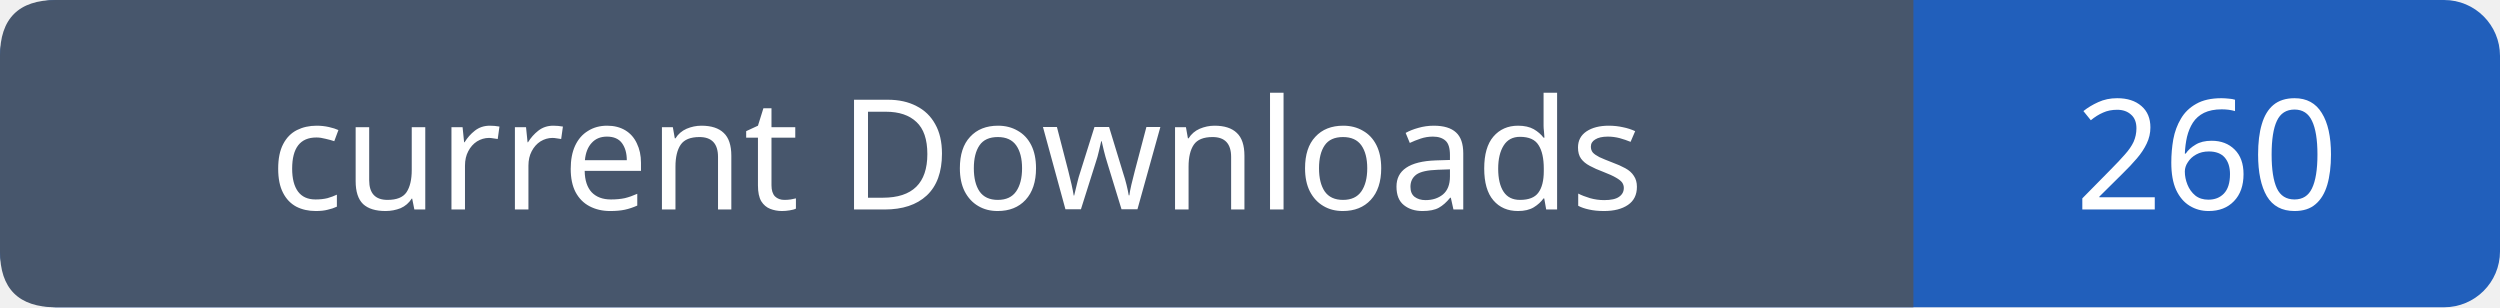
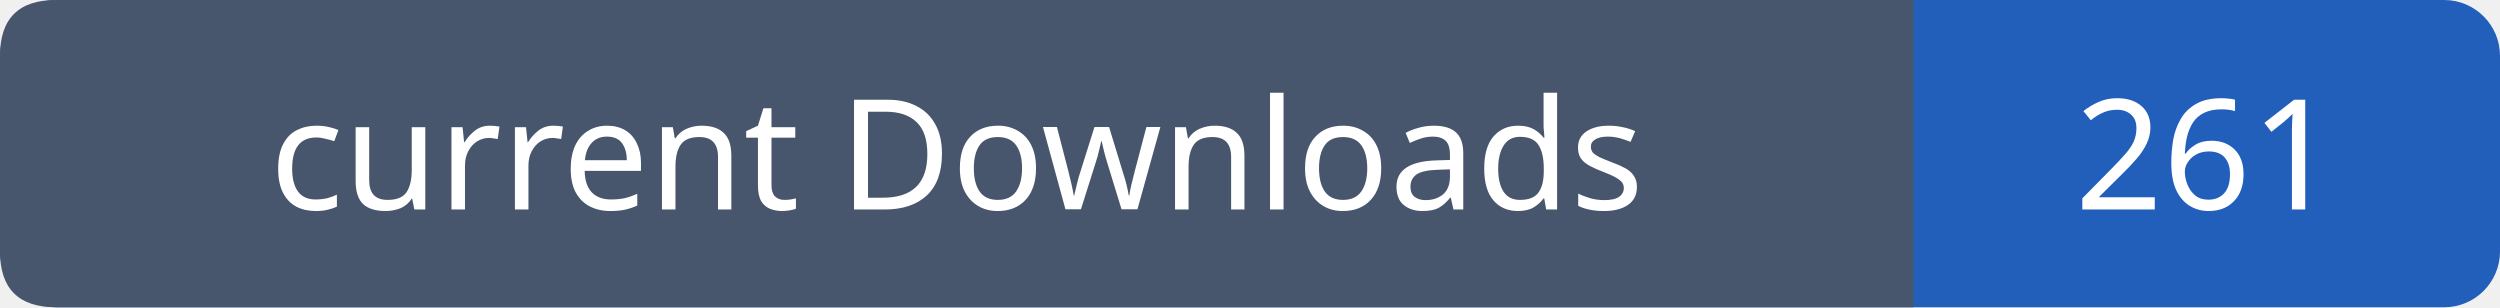
- <svg xmlns="http://www.w3.org/2000/svg" width="179" height="22" viewBox="0 0 179 22" role="img" aria-label="current Downloads: 260">
+ <svg xmlns="http://www.w3.org/2000/svg" width="179" height="22" viewBox="0 0 179 22" role="img" aria-label="current Downloads: 261">
  <rect width="179" height="22" rx="4" fill="#215fbb" />
  <path fill="#47566c" d="M4 0h133v22H4q-4 0-4-4V4q0-4 4-4" />
  <g font-family="Verdana,sans-serif" font-size="11" fill="white" text-anchor="middle">
    <text x="68.5" y="15">current Downloads</text>
-     <text x="158.0" y="15">260</text>
+     <text x="158.0" y="15">261</text>
  </g>
</svg>
